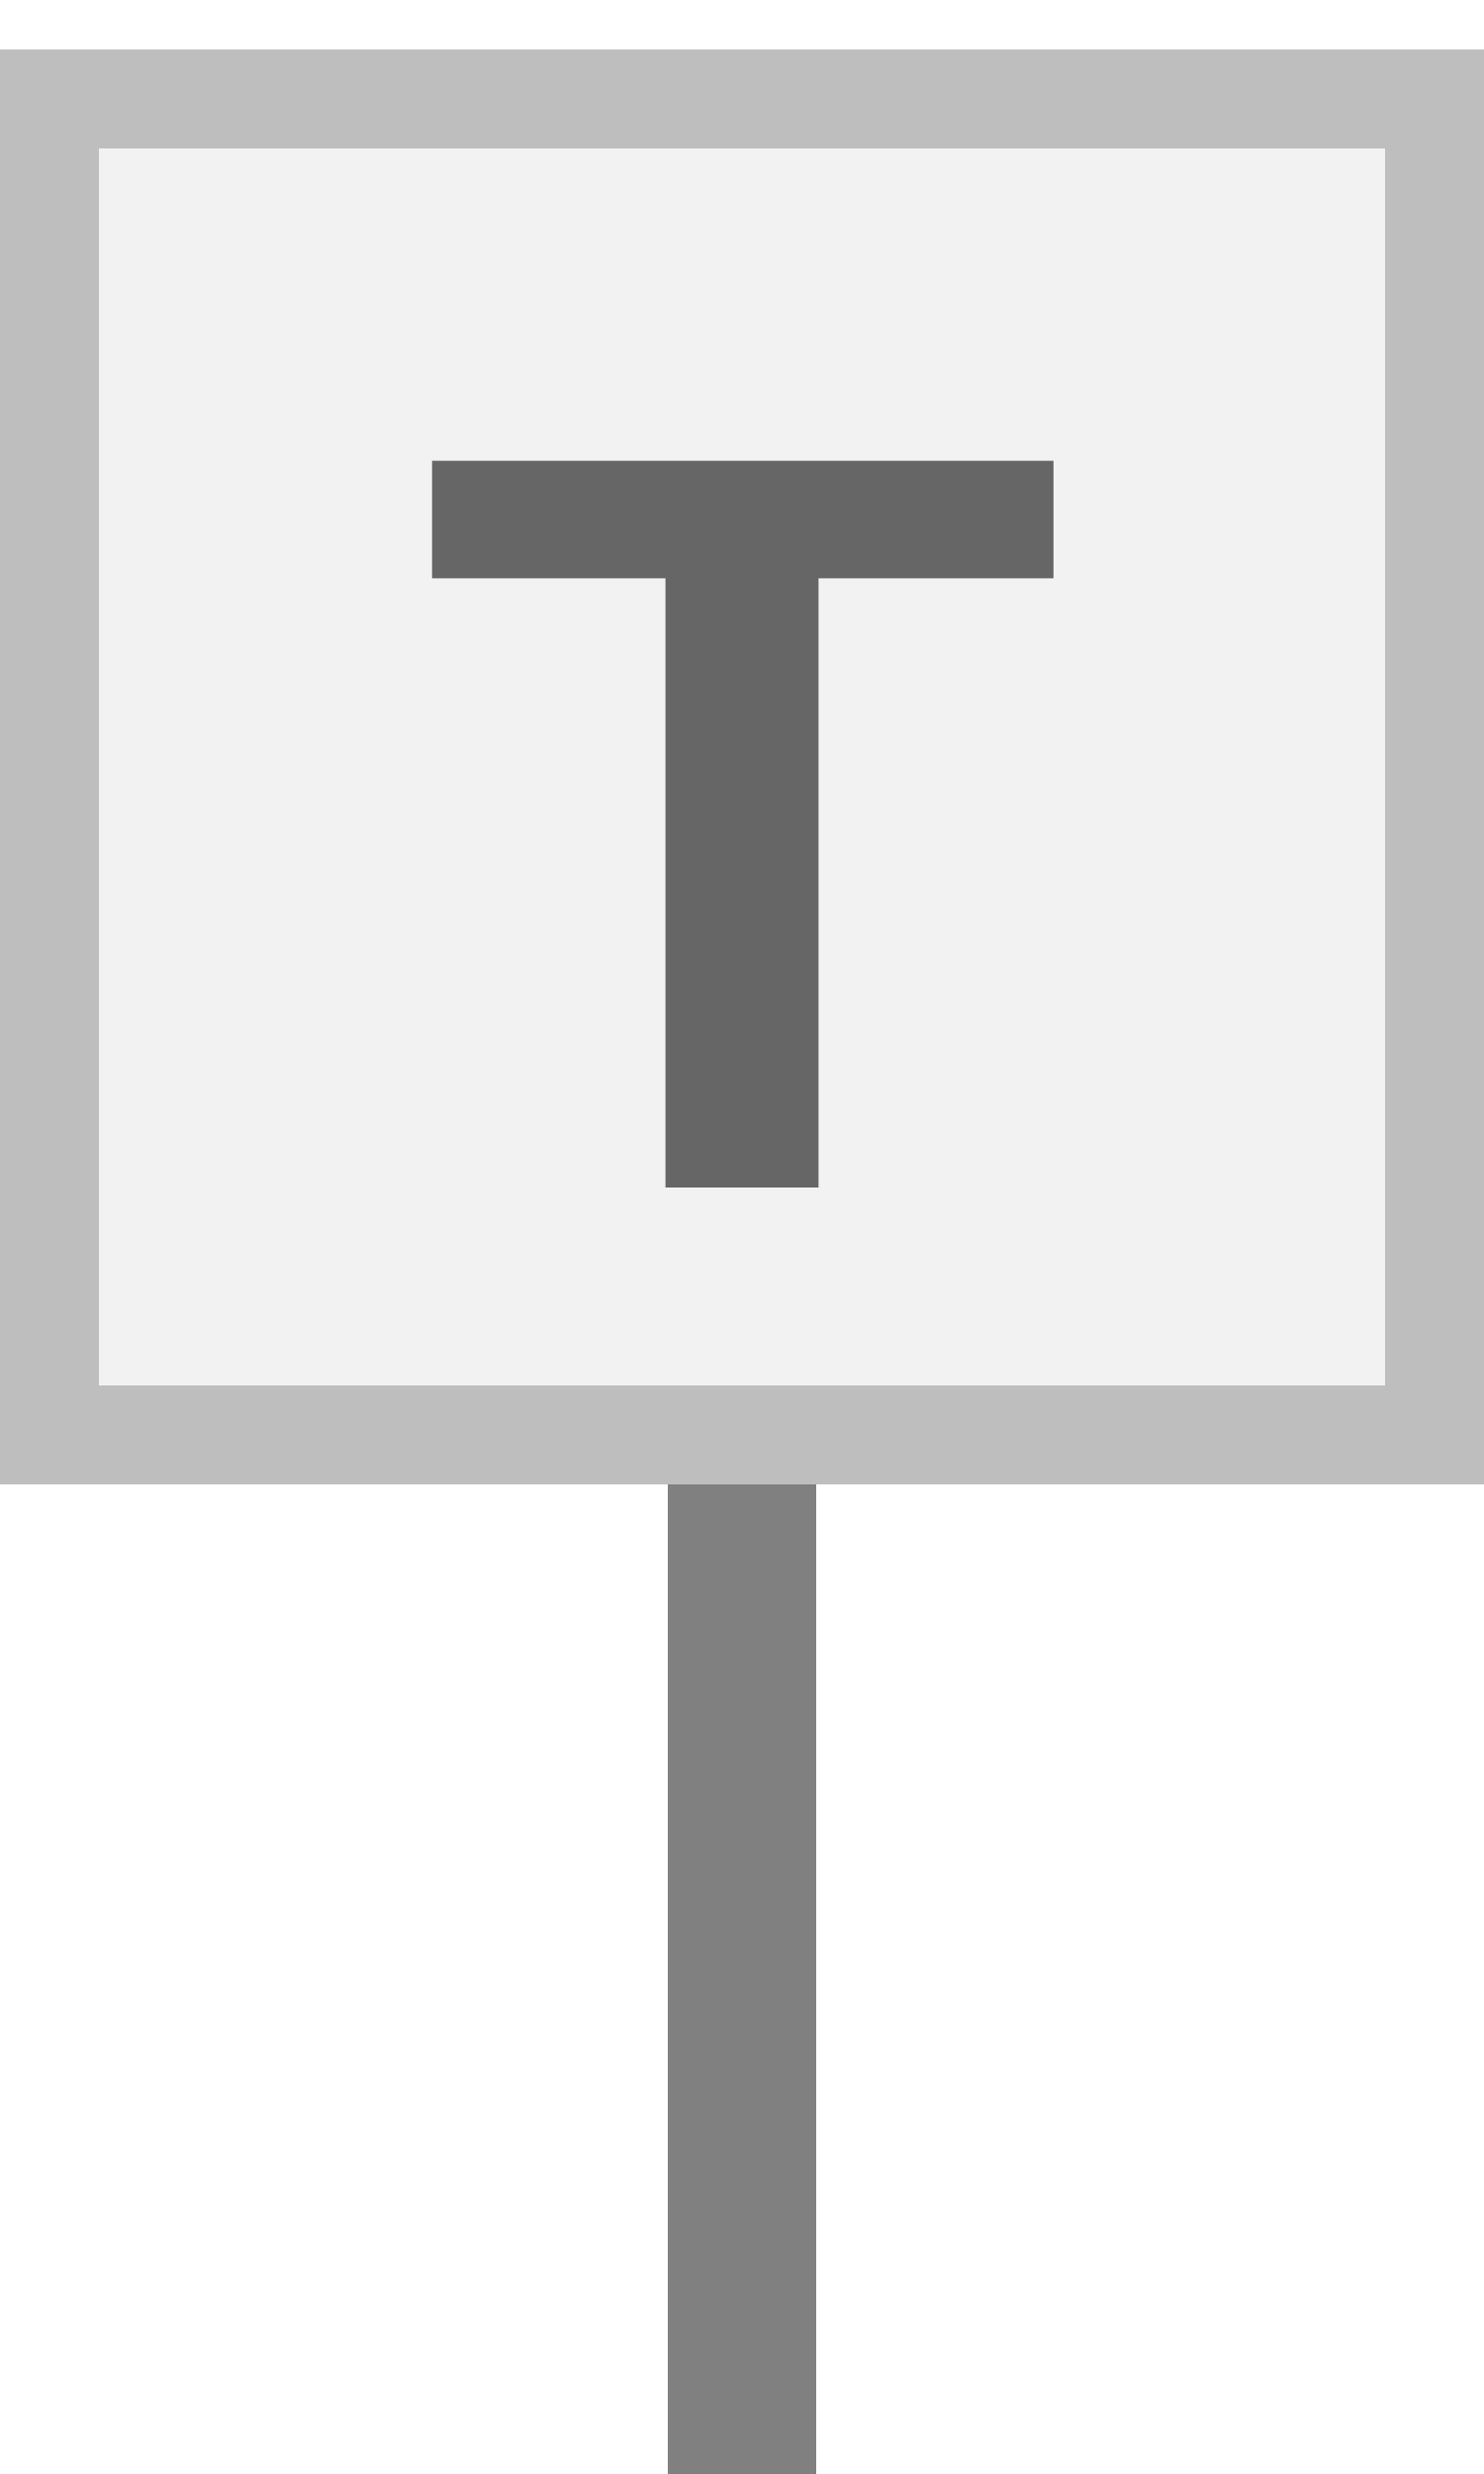
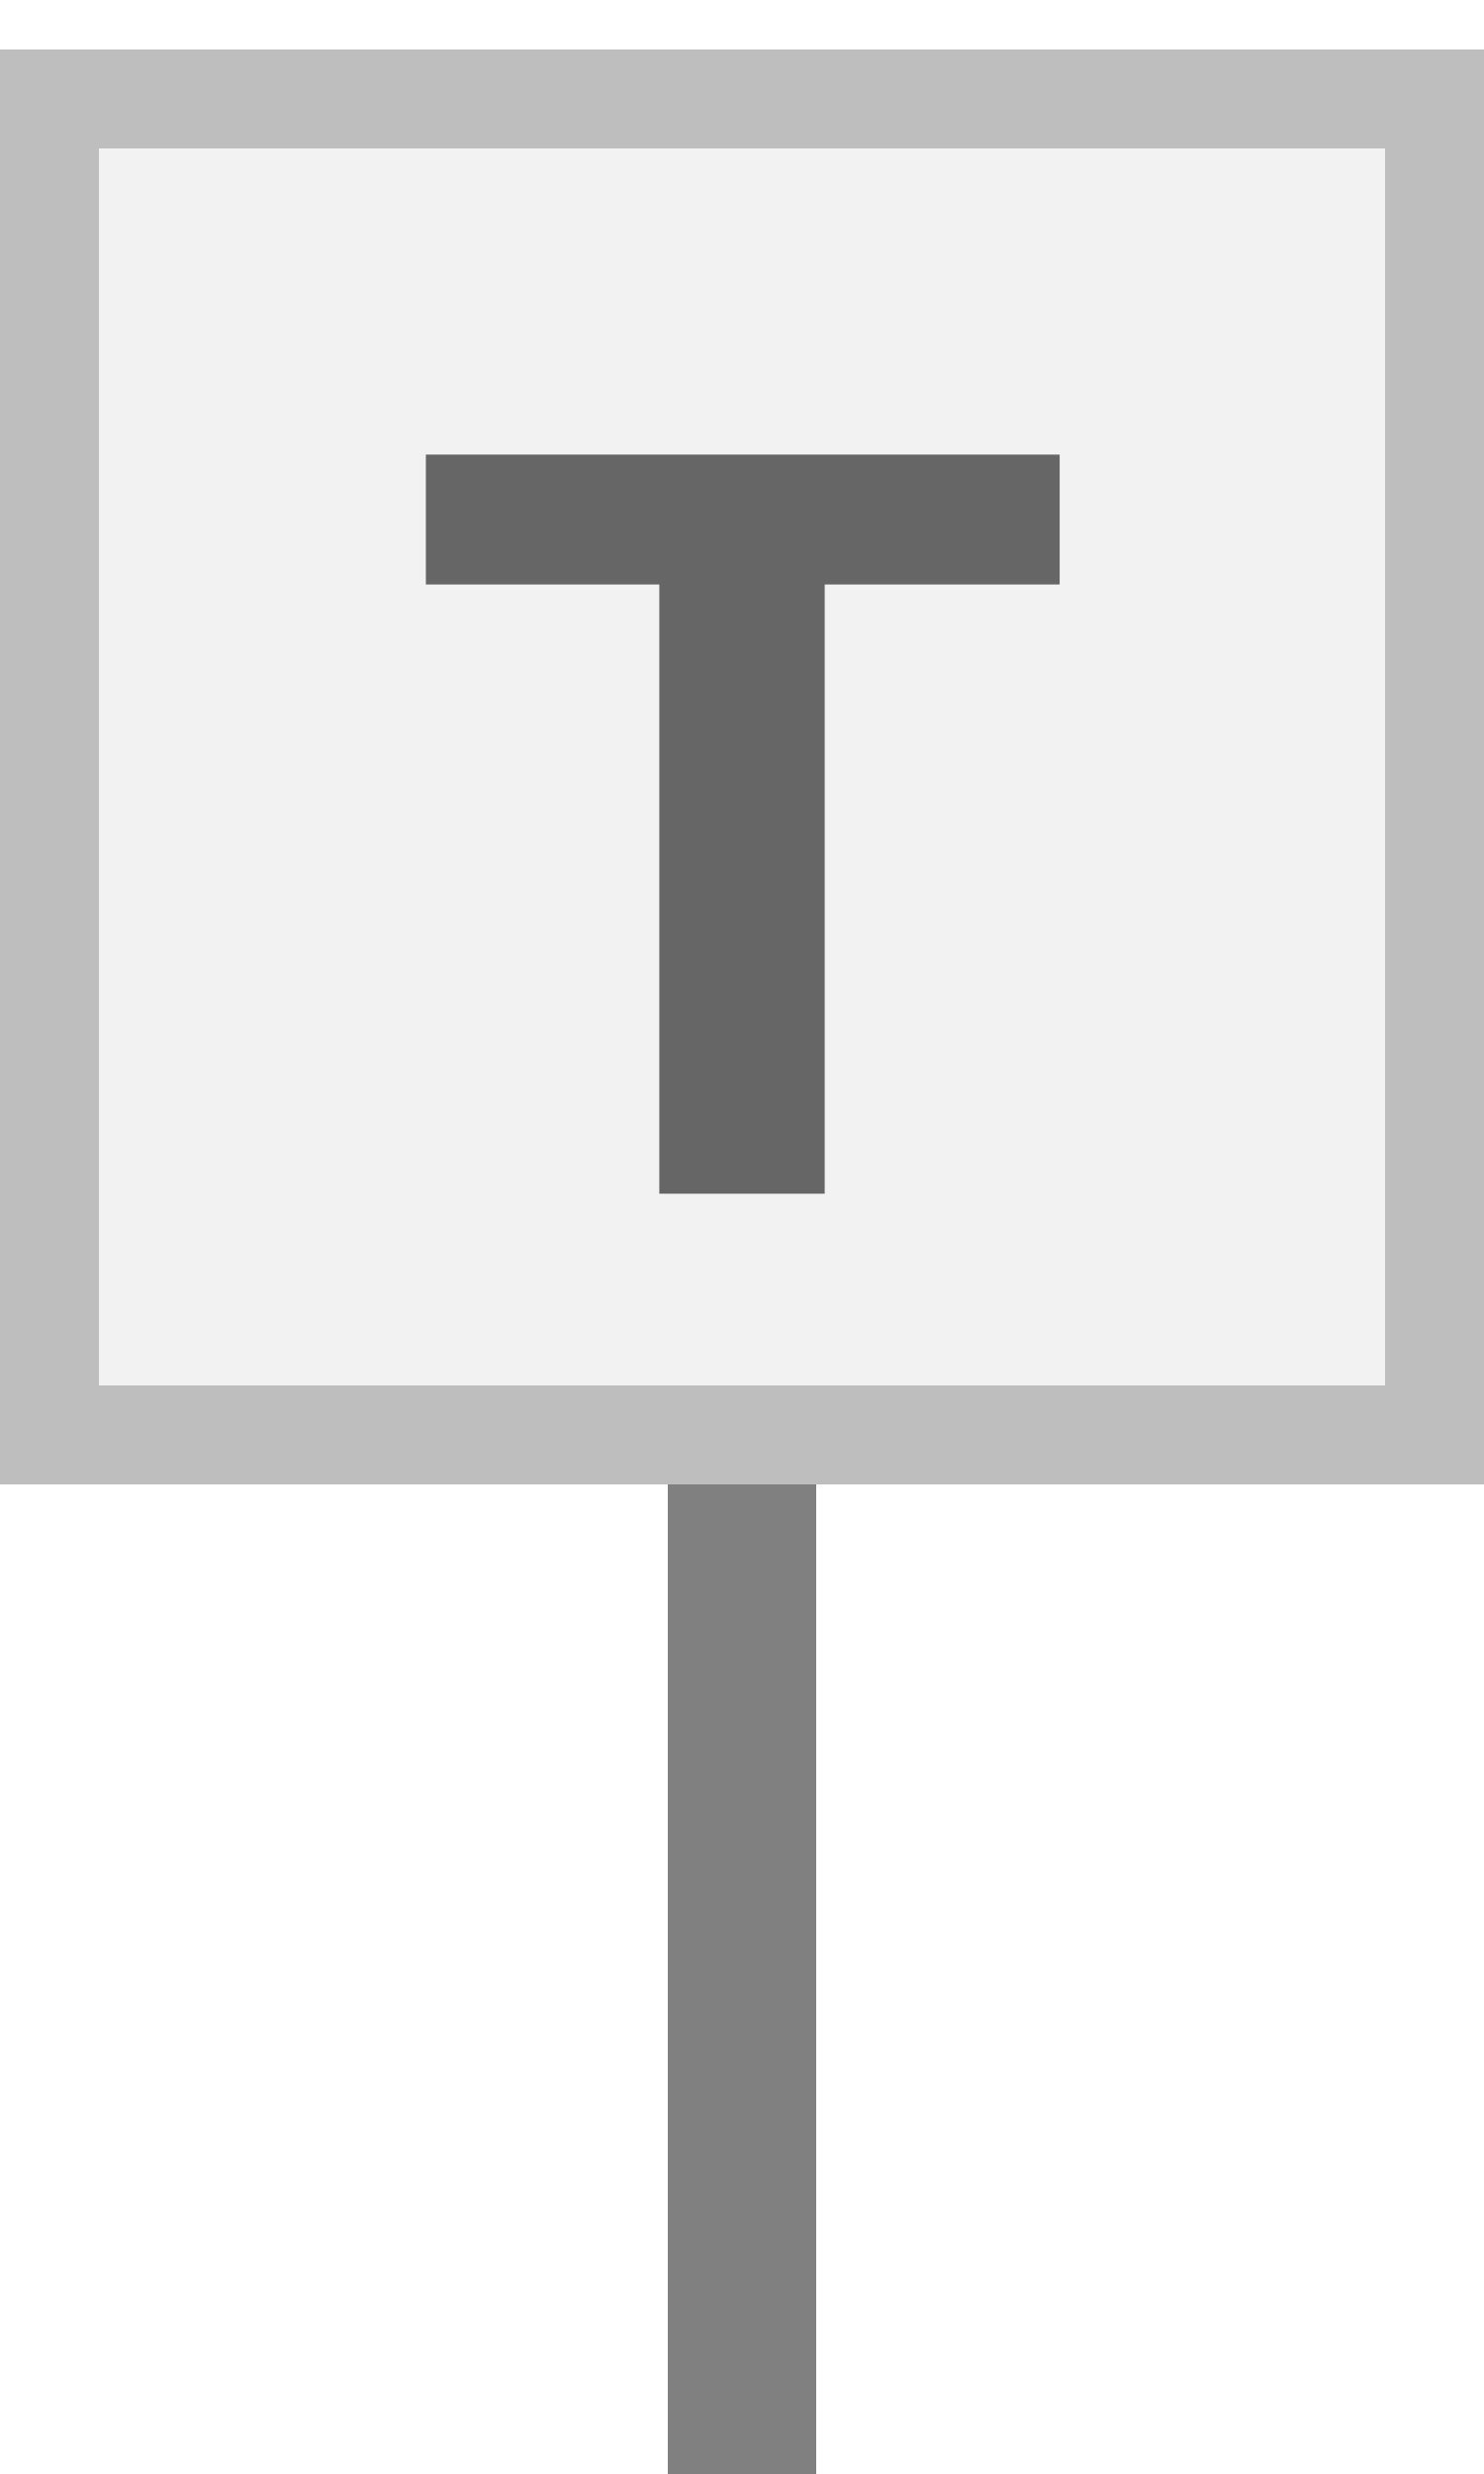
<svg xmlns="http://www.w3.org/2000/svg" width="15" height="25" viewBox="0 0 15 25" preserveAspectRatio="xMidYMid meet">
  <path id="upright_square_kelle_connector" d="M 7.5 14.5 L 7.5 25" stroke="#808080" stroke-width="1.5" fill="none" stroke-linecap="butt" />
  <rect id="upright_square_kelle_body" x="0.5" y="1" width="14" height="13.5" fill="#f2f2f2" stroke="#bebebe" stroke-width="1" />
-   <text id="upright_square_kelle_label" x="7.5" y="12" fill="#666666" font-family="Arial, Helvetica, sans-serif" font-size="10.667" font-weight="600" text-anchor="middle" dominant-baseline="alphabetic">T</text>
+   <text id="upright_square_kelle_label" x="7.5" y="12" fill="#666666" font-family="Arial, Helvetica, sans-serif" font-size="10.667" font-weight="600" text-anchor="middle" dominant-baseline="alphabetic" stroke="#666666" stroke-width="0.125">T</text>
</svg>
